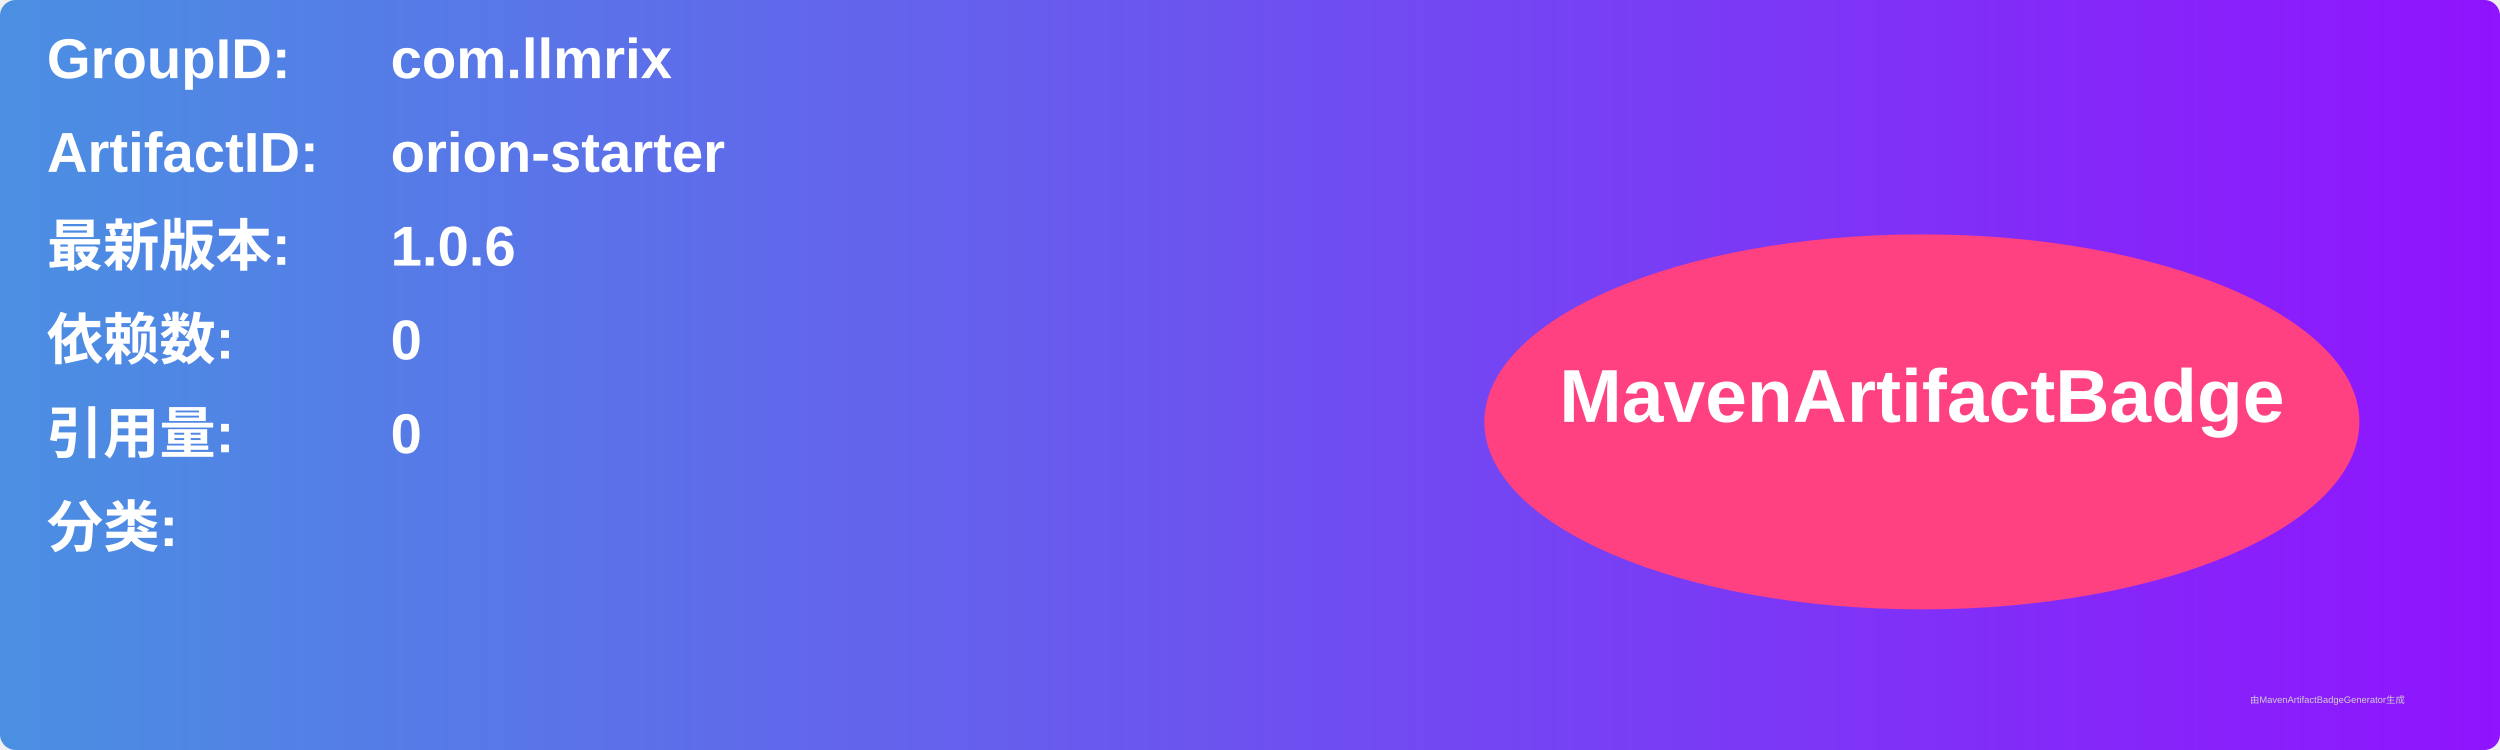
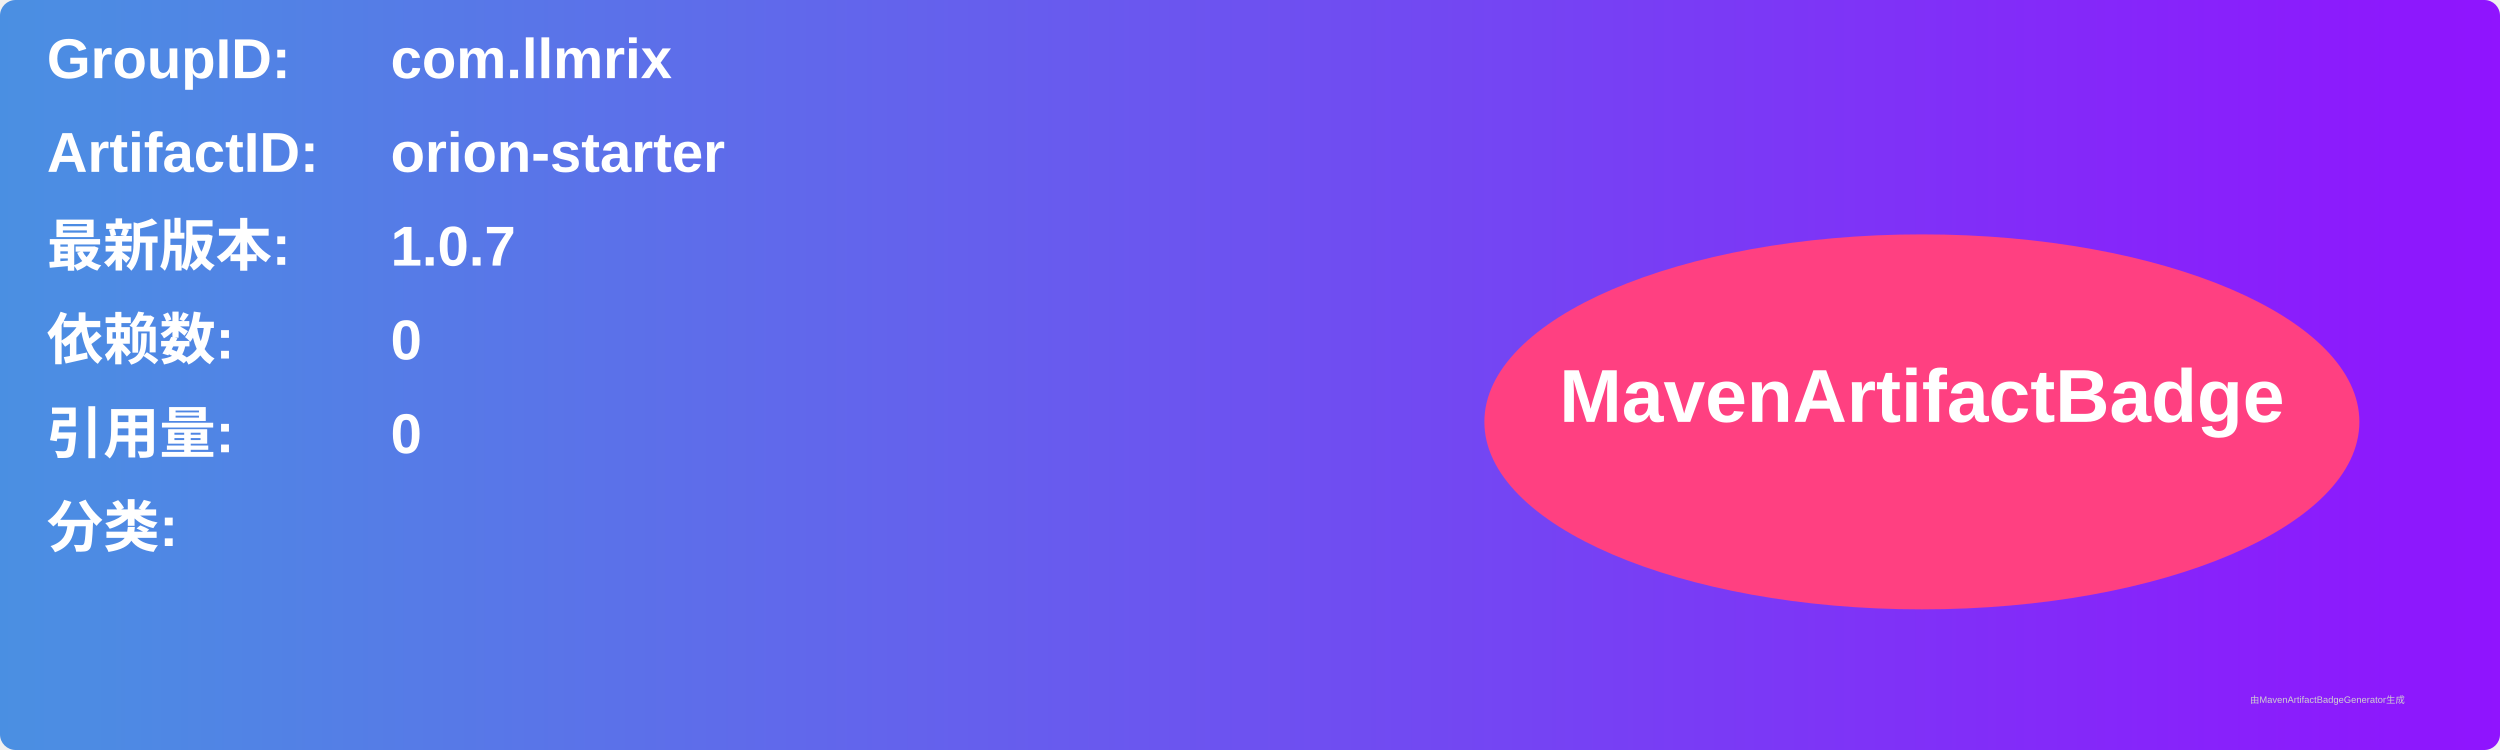
<svg xmlns="http://www.w3.org/2000/svg" width="800" height="240" viewBox="0 0 800 240">
  <linearGradient id="grad" x1="0%" y1="0%" x2="100%" y2="0%">
    <stop offset="0%" stop-color="#4a90e2" />
    <stop offset="100%" stop-color="#9013fe" />
  </linearGradient>
  <rect width="100%" height="100%" rx="5" ry="5" fill="url(#grad)" />
  <g transform="translate(15, 15)">
    <text x="0" y="10" font-family="Arial" font-size="18" fill="white" font-weight="bold" width="260">GroupID:</text>
    <text x="110" y="10" font-family="Arial" font-size="18" fill="white" font-weight="bold" width="460">com.llmrix</text>
    <text x="0" y="40" font-family="Arial" font-size="18" fill="white" font-weight="bold" width="260">ArtifactID:</text>
    <text x="110" y="40" font-family="Arial" font-size="18" fill="white" font-weight="bold" width="460">orion-starter</text>
    <text x="0" y="70" font-family="Arial" font-size="18" fill="white" font-weight="bold">最新版本:</text>
    <text x="110" y="70" font-family="Arial" font-size="18" fill="white" font-weight="bold">
-       <tspan font-weight="bold">1.0.6</tspan>
+       <tspan font-weight="bold">1.0.7</tspan>
    </text>
    <text x="0" y="100" font-family="Arial" font-size="18" fill="white" font-weight="bold">依赖数: </text>
    <text x="110" y="100" font-family="Arial" font-size="18" fill="white">
      <tspan font-weight="bold">0</tspan>
    </text>
    <text x="0" y="130" font-family="Arial" font-size="18" fill="white" font-weight="bold">引用量: </text>
    <text x="110" y="130" font-family="Arial" font-size="18" fill="white">
      <tspan font-weight="bold">0</tspan>
    </text>
    <text x="0" y="160" font-family="Arial" font-size="18" fill="white" font-weight="bold">分类:</text>
    <text x="10" y="190" font-family="Arial" font-size="10" fill="white">
      <tspan font-weight="bold" />
    </text>
    <ellipse cx="600" cy="120" rx="140" ry="60" fill="#ff4081" />
    <text x="600" y="120" text-anchor="middle" font-family="Arial" font-size="24" fill="white" font-weight="bold">MavenArtifactBadge</text>
  </g>
  <text x="720" y="225" font-family="Arial" font-size="3" fill="#d0d0d0">由MavenArtifactBadgeGenerator生成</text>
</svg>
